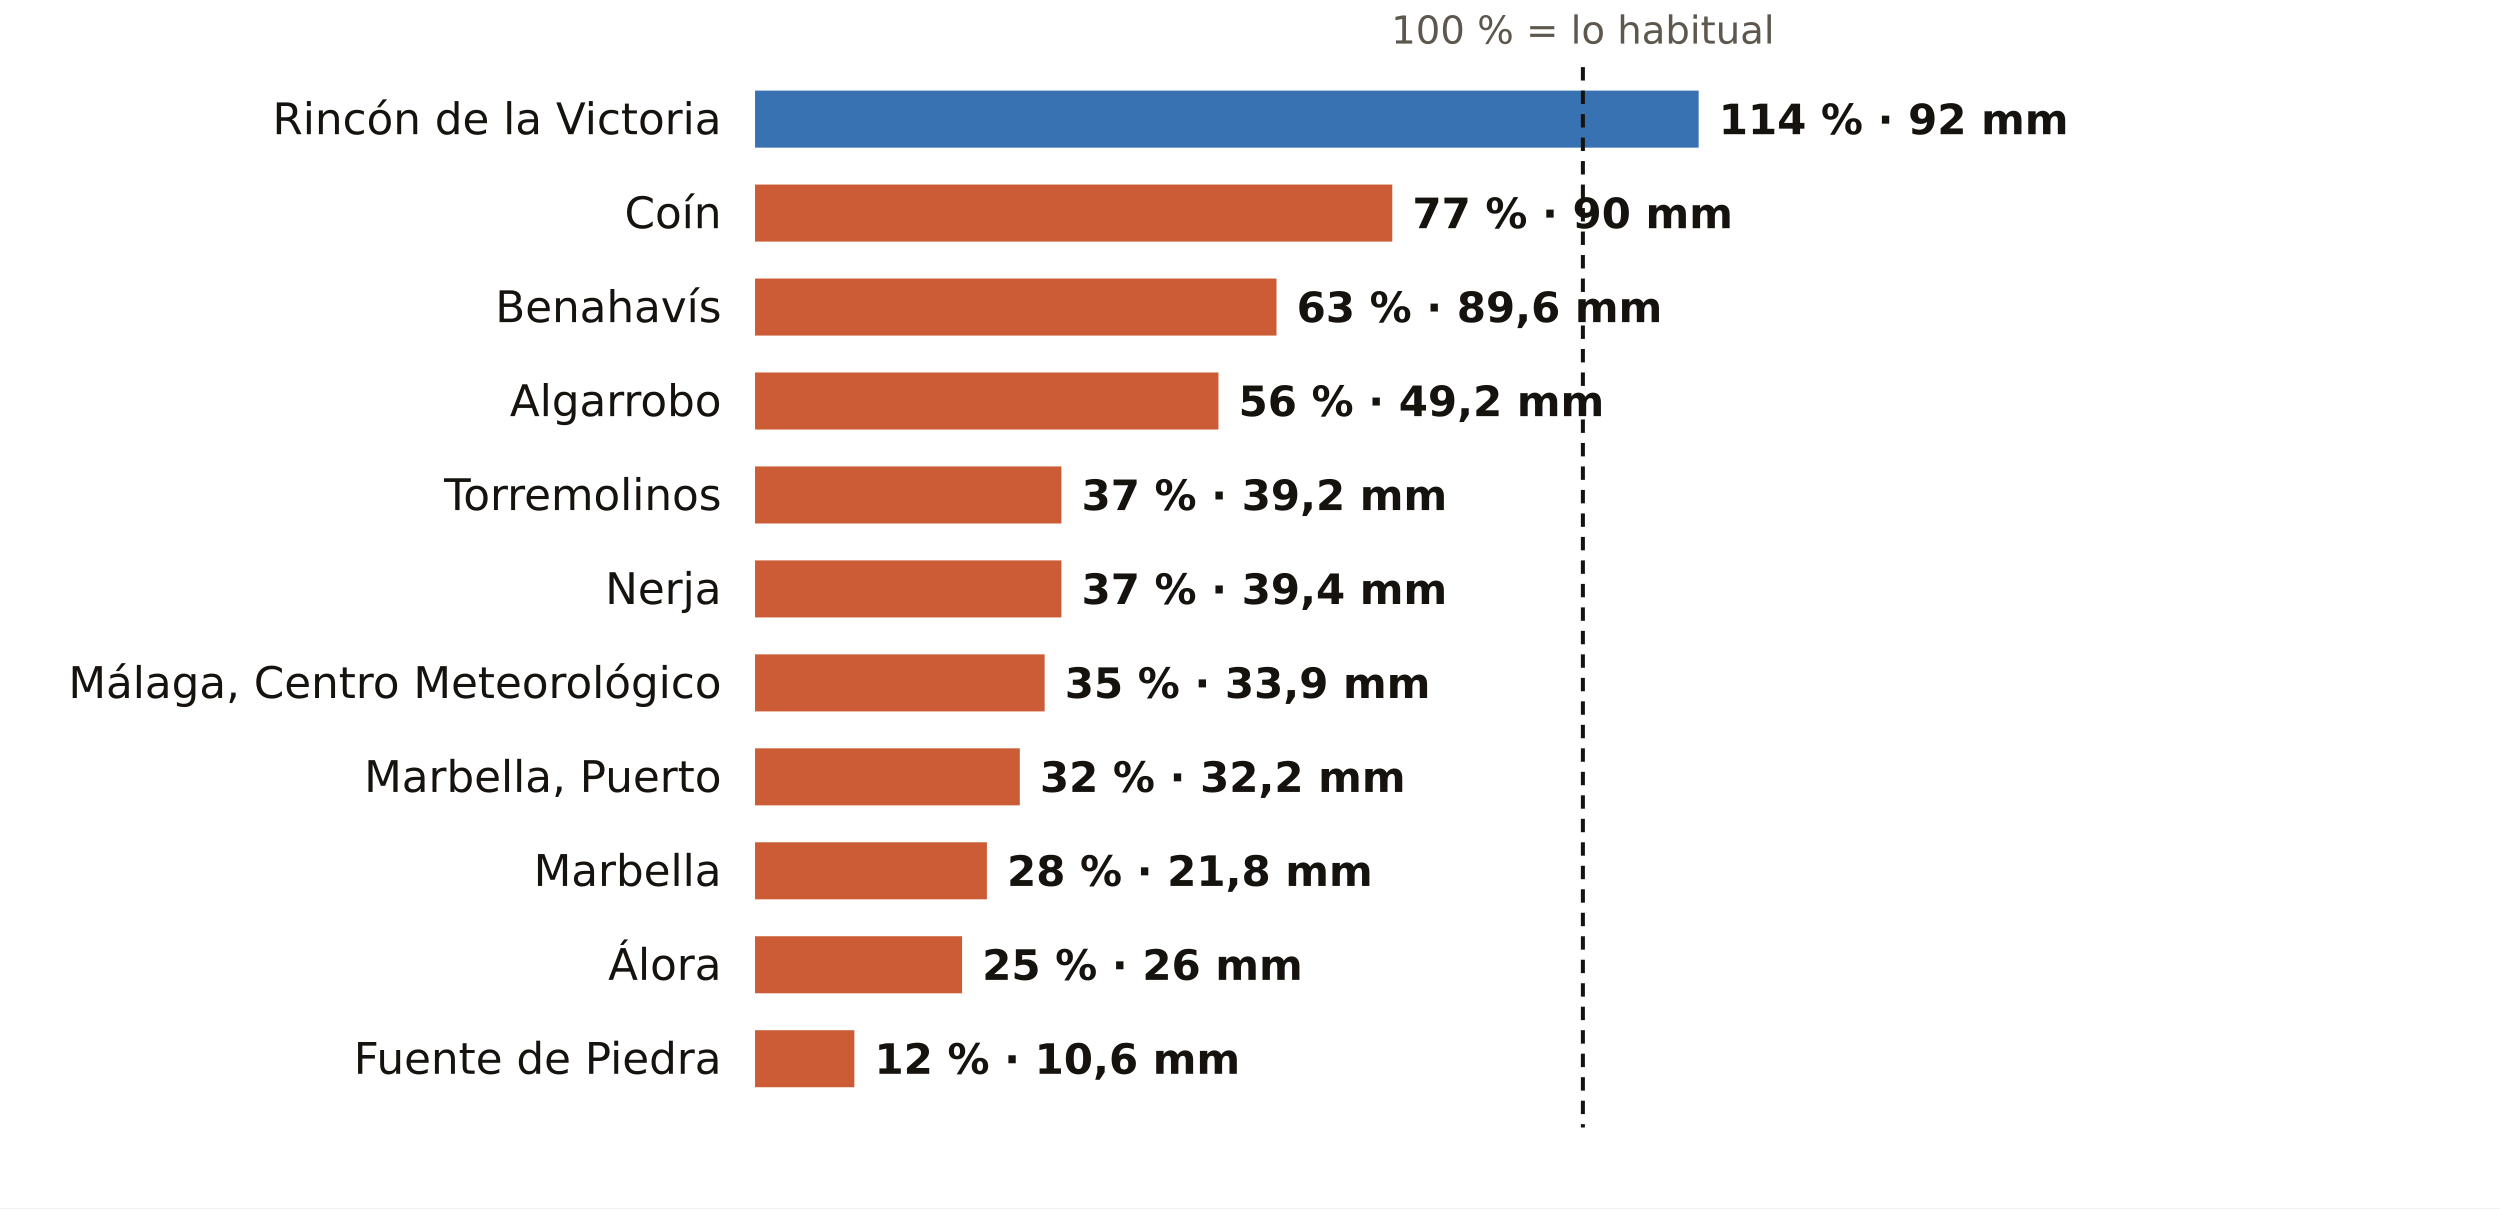
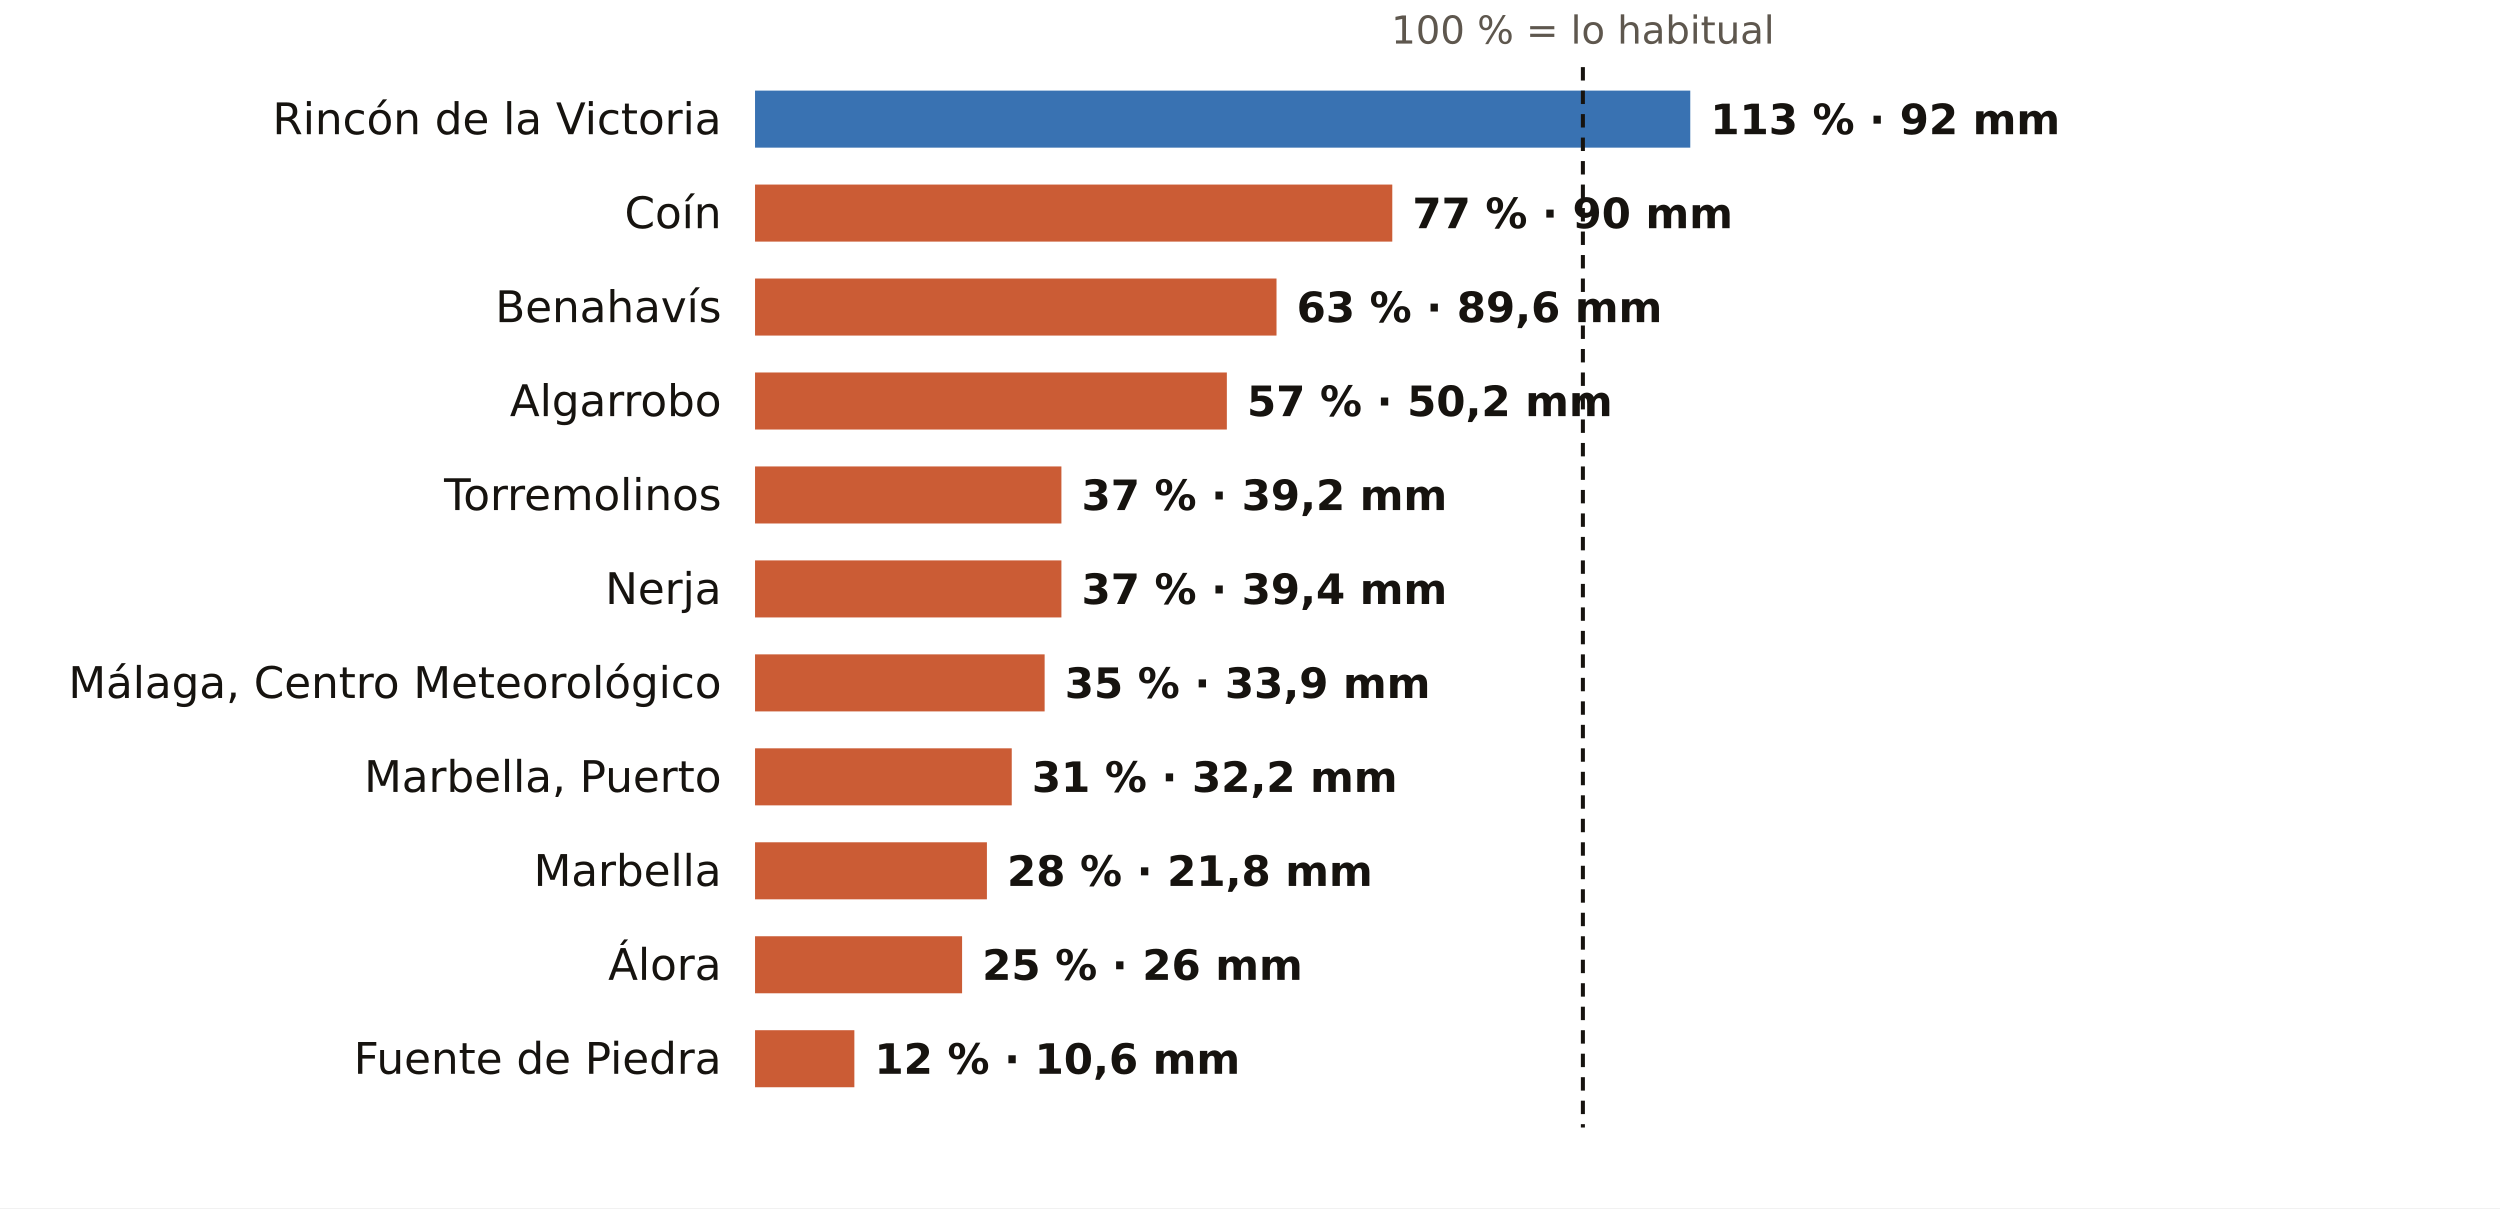
<svg xmlns="http://www.w3.org/2000/svg" viewBox="0 0 745 360" width="745" height="360" role="img" aria-label="El otoño en los pluviómetros de AEMET de Málaga: % de lo habitual">
  <rect width="745" height="360" fill="#FFFFFF" />
  <text x="471.7" y="13.0" font-size="11.5" fill="#5E574E" text-anchor="middle" font-weight="400" font-family="Public Sans, DejaVu Sans, Arial, sans-serif">100 % = lo habitual</text>
  <text x="215.0" y="40.0" font-size="13" fill="#16130F" text-anchor="end" font-weight="500" font-family="Public Sans, DejaVu Sans, Arial, sans-serif">Rincón de la Victoria</text>
-   <rect x="225" y="27" width="281.2" height="17" fill="#1F5FA8" opacity="0.88" />
-   <text x="512.2" y="40.0" font-size="12.5" fill="#16130F" text-anchor="start" font-weight="600" font-family="Public Sans, DejaVu Sans, Arial, sans-serif">114 % · 92 mm</text>
+   <rect x="225" y="27" width="278.7" height="17" fill="#1F5FA8" opacity="0.88" />
+   <text x="509.7" y="40.0" font-size="12.5" fill="#16130F" text-anchor="start" font-weight="600" font-family="Public Sans, DejaVu Sans, Arial, sans-serif">113 % · 92 mm</text>
  <text x="215.0" y="68.0" font-size="13" fill="#16130F" text-anchor="end" font-weight="500" font-family="Public Sans, DejaVu Sans, Arial, sans-serif">Coín</text>
  <rect x="225" y="55" width="189.9" height="17" fill="#C4461A" opacity="0.88" />
  <text x="420.9" y="68.0" font-size="12.5" fill="#16130F" text-anchor="start" font-weight="600" font-family="Public Sans, DejaVu Sans, Arial, sans-serif">77 % · 90 mm</text>
  <text x="215.0" y="96.0" font-size="13" fill="#16130F" text-anchor="end" font-weight="500" font-family="Public Sans, DejaVu Sans, Arial, sans-serif">Benahavís</text>
  <rect x="225" y="83" width="155.4" height="17" fill="#C4461A" opacity="0.88" />
  <text x="386.4" y="96.0" font-size="12.5" fill="#16130F" text-anchor="start" font-weight="600" font-family="Public Sans, DejaVu Sans, Arial, sans-serif">63 % · 89,6 mm</text>
  <text x="215.0" y="124.0" font-size="13" fill="#16130F" text-anchor="end" font-weight="500" font-family="Public Sans, DejaVu Sans, Arial, sans-serif">Algarrobo</text>
-   <rect x="225" y="111" width="138.1" height="17" fill="#C4461A" opacity="0.88" />
-   <text x="369.1" y="124.0" font-size="12.5" fill="#16130F" text-anchor="start" font-weight="600" font-family="Public Sans, DejaVu Sans, Arial, sans-serif">56 % · 49,2 mm</text>
+   <rect x="225" y="111" width="140.6" height="17" fill="#C4461A" opacity="0.88" />
+   <text x="371.6" y="124.0" font-size="12.5" fill="#16130F" text-anchor="start" font-weight="600" font-family="Public Sans, DejaVu Sans, Arial, sans-serif">57 % · 50,2 mm</text>
  <text x="215.0" y="152.0" font-size="13" fill="#16130F" text-anchor="end" font-weight="500" font-family="Public Sans, DejaVu Sans, Arial, sans-serif">Torremolinos</text>
  <rect x="225" y="139" width="91.3" height="17" fill="#C4461A" opacity="0.88" />
  <text x="322.3" y="152.0" font-size="12.5" fill="#16130F" text-anchor="start" font-weight="600" font-family="Public Sans, DejaVu Sans, Arial, sans-serif">37 % · 39,2 mm</text>
  <text x="215.0" y="180.0" font-size="13" fill="#16130F" text-anchor="end" font-weight="500" font-family="Public Sans, DejaVu Sans, Arial, sans-serif">Nerja</text>
  <rect x="225" y="167" width="91.3" height="17" fill="#C4461A" opacity="0.88" />
  <text x="322.3" y="180.0" font-size="12.5" fill="#16130F" text-anchor="start" font-weight="600" font-family="Public Sans, DejaVu Sans, Arial, sans-serif">37 % · 39,4 mm</text>
  <text x="215.0" y="208.0" font-size="13" fill="#16130F" text-anchor="end" font-weight="500" font-family="Public Sans, DejaVu Sans, Arial, sans-serif">Málaga, Centro Meteorológico</text>
  <rect x="225" y="195" width="86.3" height="17" fill="#C4461A" opacity="0.88" />
  <text x="317.3" y="208.0" font-size="12.5" fill="#16130F" text-anchor="start" font-weight="600" font-family="Public Sans, DejaVu Sans, Arial, sans-serif">35 % · 33,9 mm</text>
  <text x="215.0" y="236.0" font-size="13" fill="#16130F" text-anchor="end" font-weight="500" font-family="Public Sans, DejaVu Sans, Arial, sans-serif">Marbella, Puerto</text>
-   <rect x="225" y="223" width="78.9" height="17" fill="#C4461A" opacity="0.88" />
-   <text x="309.9" y="236.0" font-size="12.5" fill="#16130F" text-anchor="start" font-weight="600" font-family="Public Sans, DejaVu Sans, Arial, sans-serif">32 % · 32,2 mm</text>
+   <rect x="225" y="223" width="76.5" height="17" fill="#C4461A" opacity="0.88" />
+   <text x="307.5" y="236.0" font-size="12.5" fill="#16130F" text-anchor="start" font-weight="600" font-family="Public Sans, DejaVu Sans, Arial, sans-serif">31 % · 32,2 mm</text>
  <text x="215.0" y="264.0" font-size="13" fill="#16130F" text-anchor="end" font-weight="500" font-family="Public Sans, DejaVu Sans, Arial, sans-serif">Marbella</text>
  <rect x="225" y="251" width="69.1" height="17" fill="#C4461A" opacity="0.88" />
  <text x="300.1" y="264.0" font-size="12.5" fill="#16130F" text-anchor="start" font-weight="600" font-family="Public Sans, DejaVu Sans, Arial, sans-serif">28 % · 21,8 mm</text>
  <text x="215.0" y="292.0" font-size="13" fill="#16130F" text-anchor="end" font-weight="500" font-family="Public Sans, DejaVu Sans, Arial, sans-serif">Álora</text>
  <rect x="225" y="279" width="61.7" height="17" fill="#C4461A" opacity="0.88" />
  <text x="292.7" y="292.0" font-size="12.5" fill="#16130F" text-anchor="start" font-weight="600" font-family="Public Sans, DejaVu Sans, Arial, sans-serif">25 % · 26 mm</text>
  <text x="215.0" y="320.0" font-size="13" fill="#16130F" text-anchor="end" font-weight="500" font-family="Public Sans, DejaVu Sans, Arial, sans-serif">Fuente de Piedra</text>
  <rect x="225" y="307" width="29.6" height="17" fill="#C4461A" opacity="0.88" />
  <text x="260.6" y="320.0" font-size="12.5" fill="#16130F" text-anchor="start" font-weight="600" font-family="Public Sans, DejaVu Sans, Arial, sans-serif">12 % · 10,6 mm</text>
  <line x1="471.7" x2="471.7" y1="20" y2="336" stroke="#16130F" stroke-width="1.2" stroke-dasharray="4 3" />
</svg>
